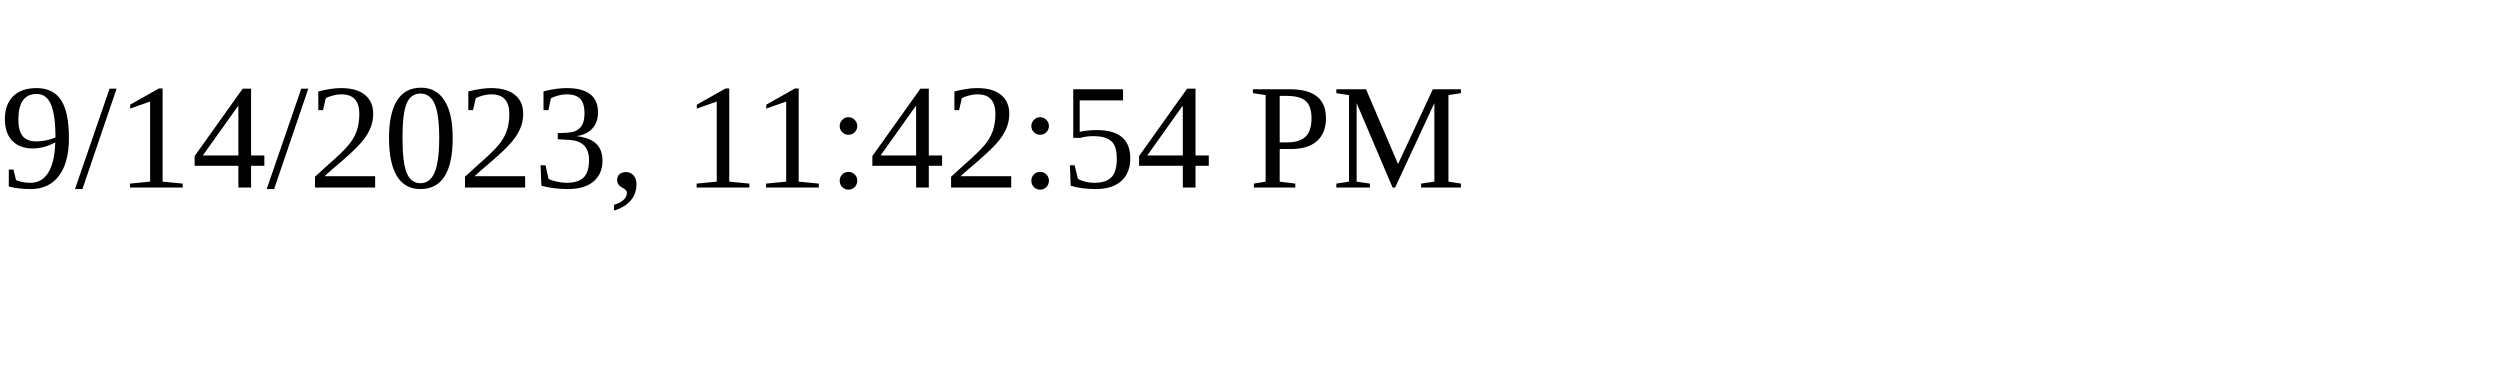
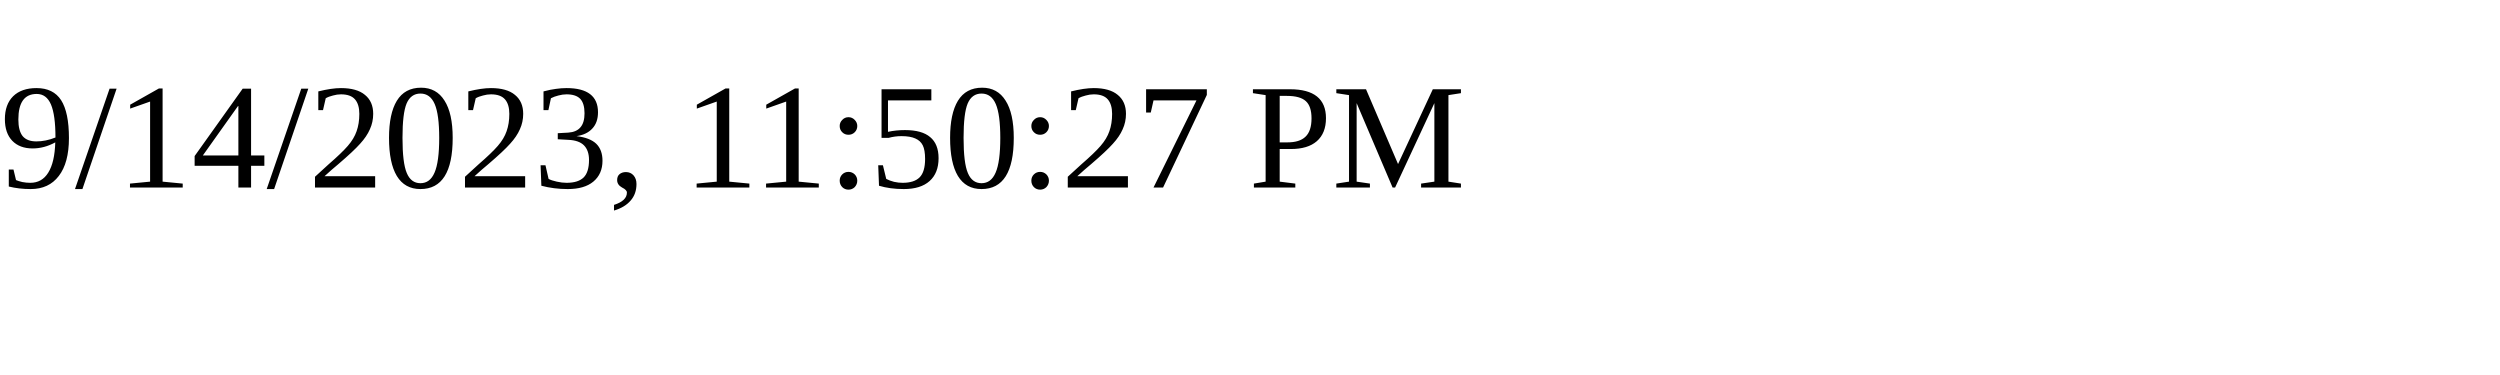
<svg xmlns="http://www.w3.org/2000/svg" height="30" width="200">
-   <text x="0" y="15">9/14/2023, 11:42:54 PM</text>
+   <text x="0" y="15">9/14/2023, 11:50:27 PM</text>
</svg>
